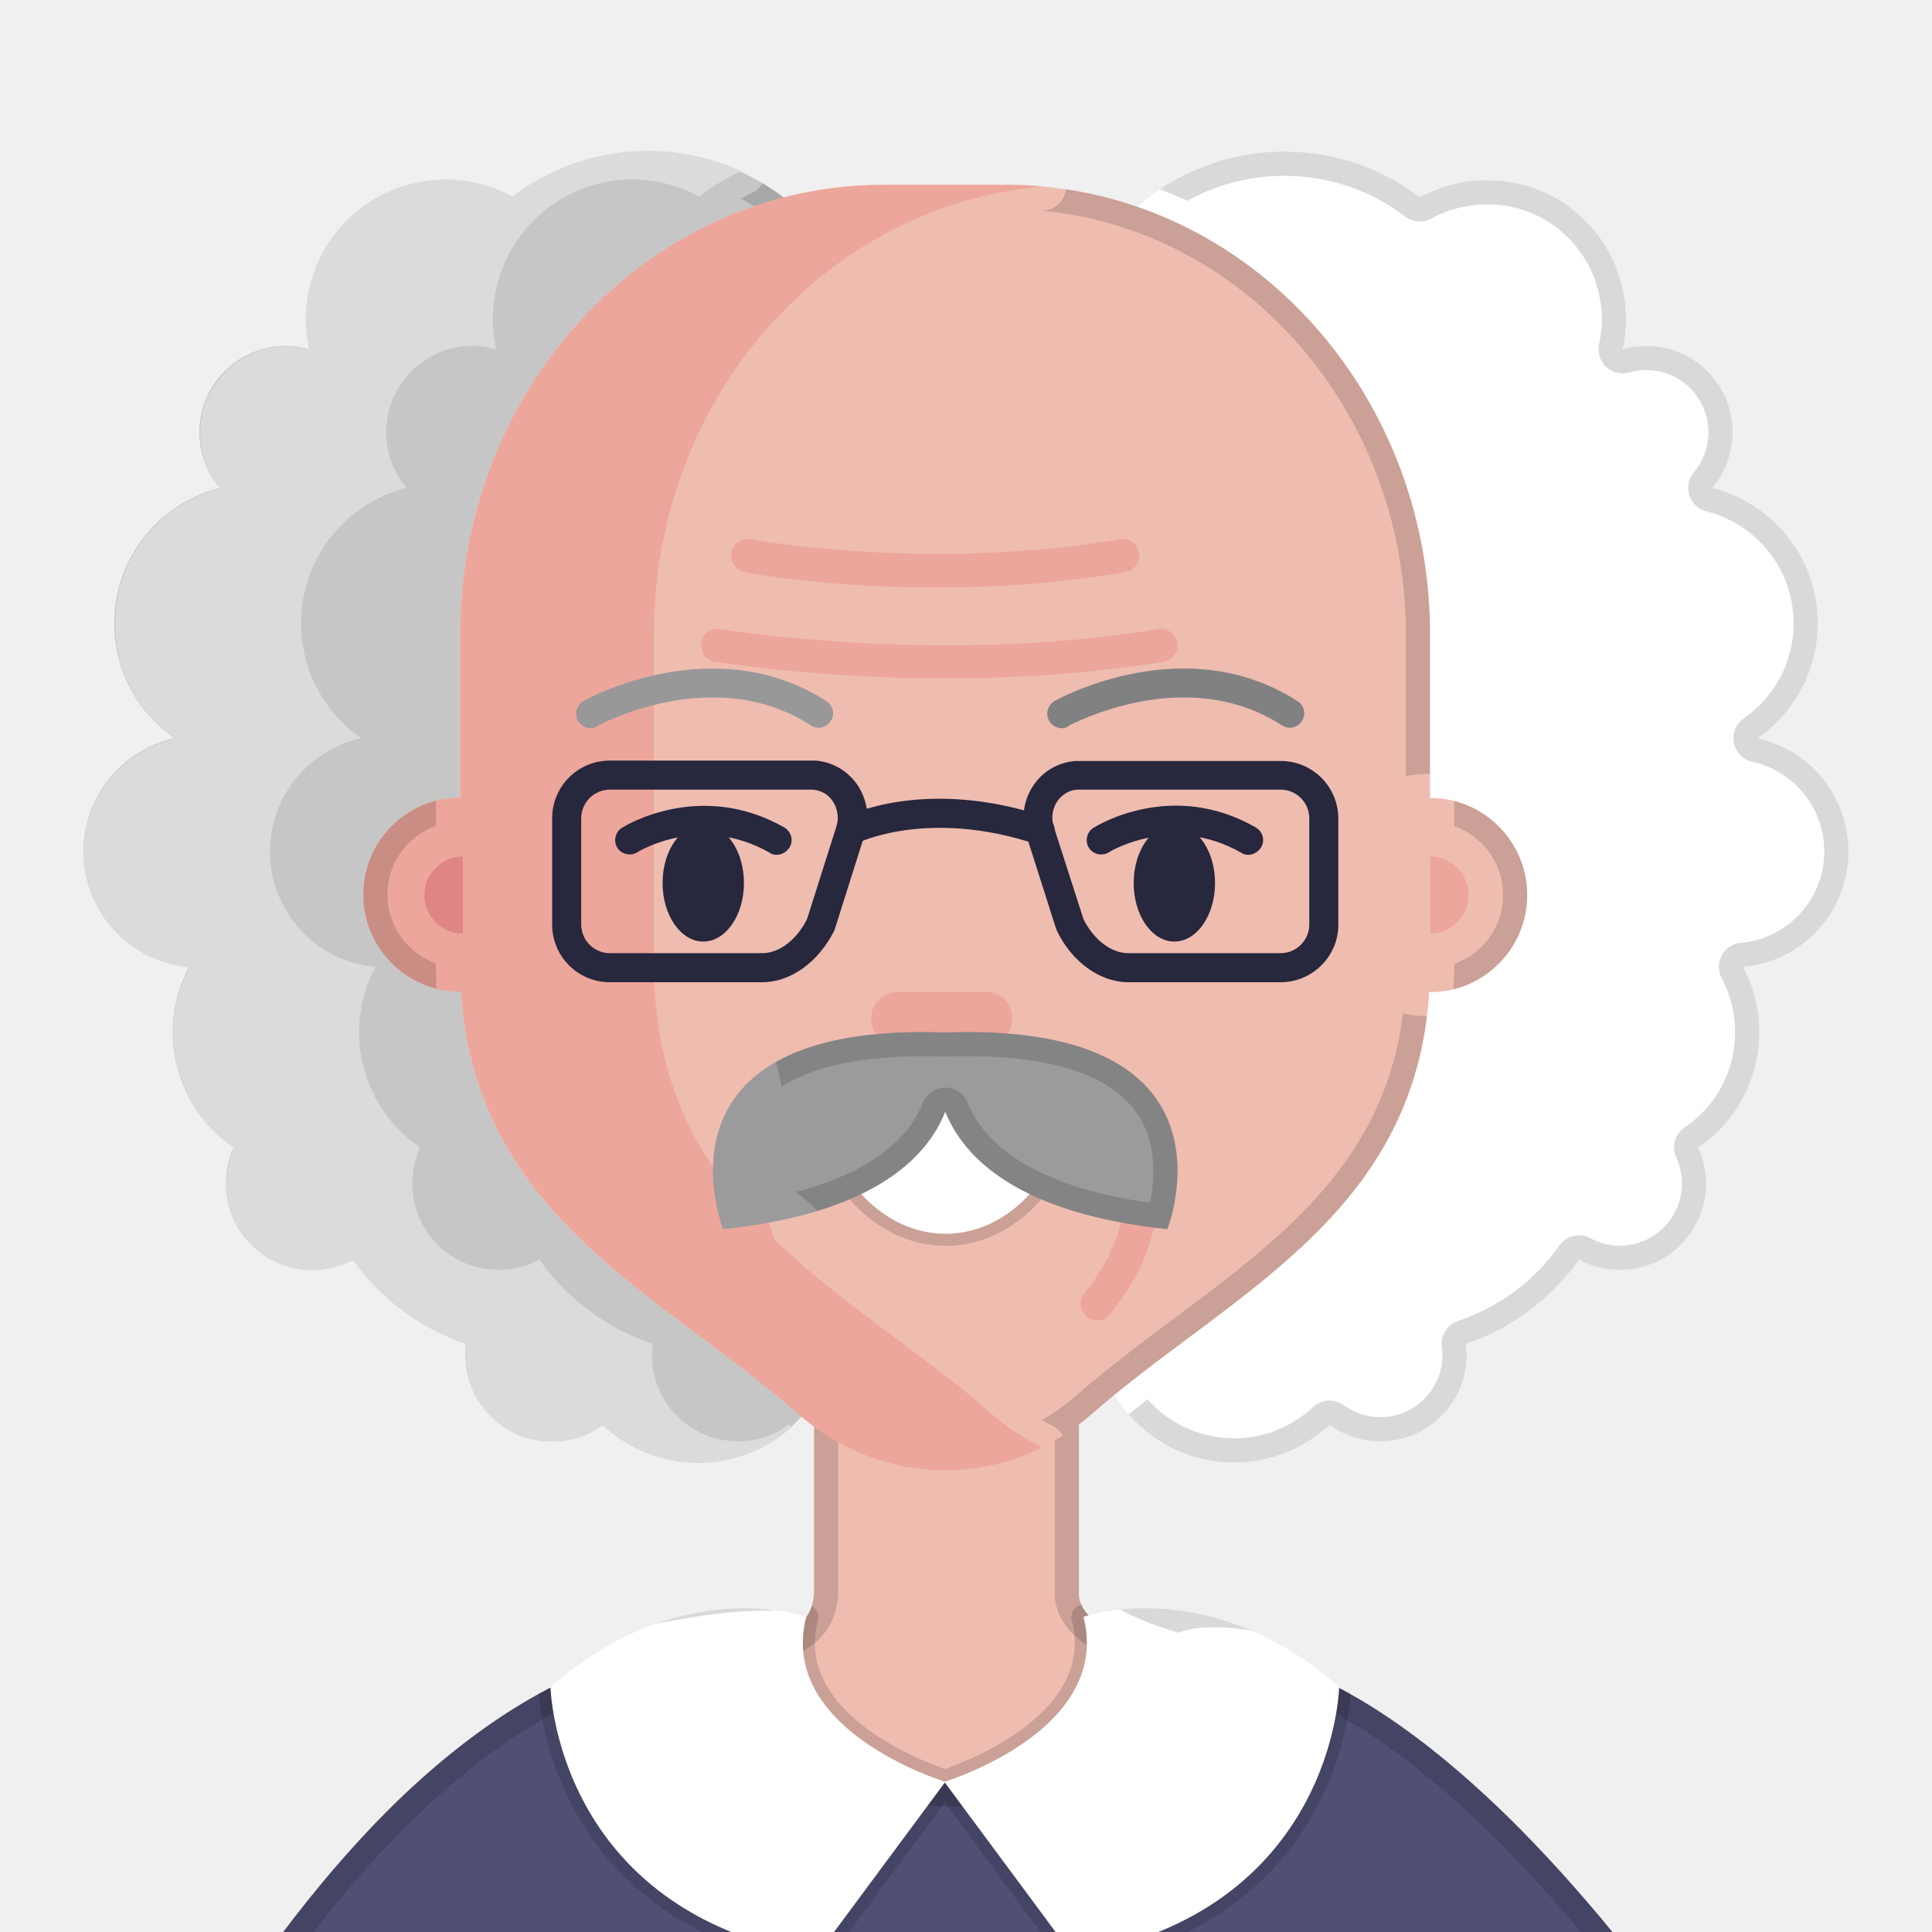
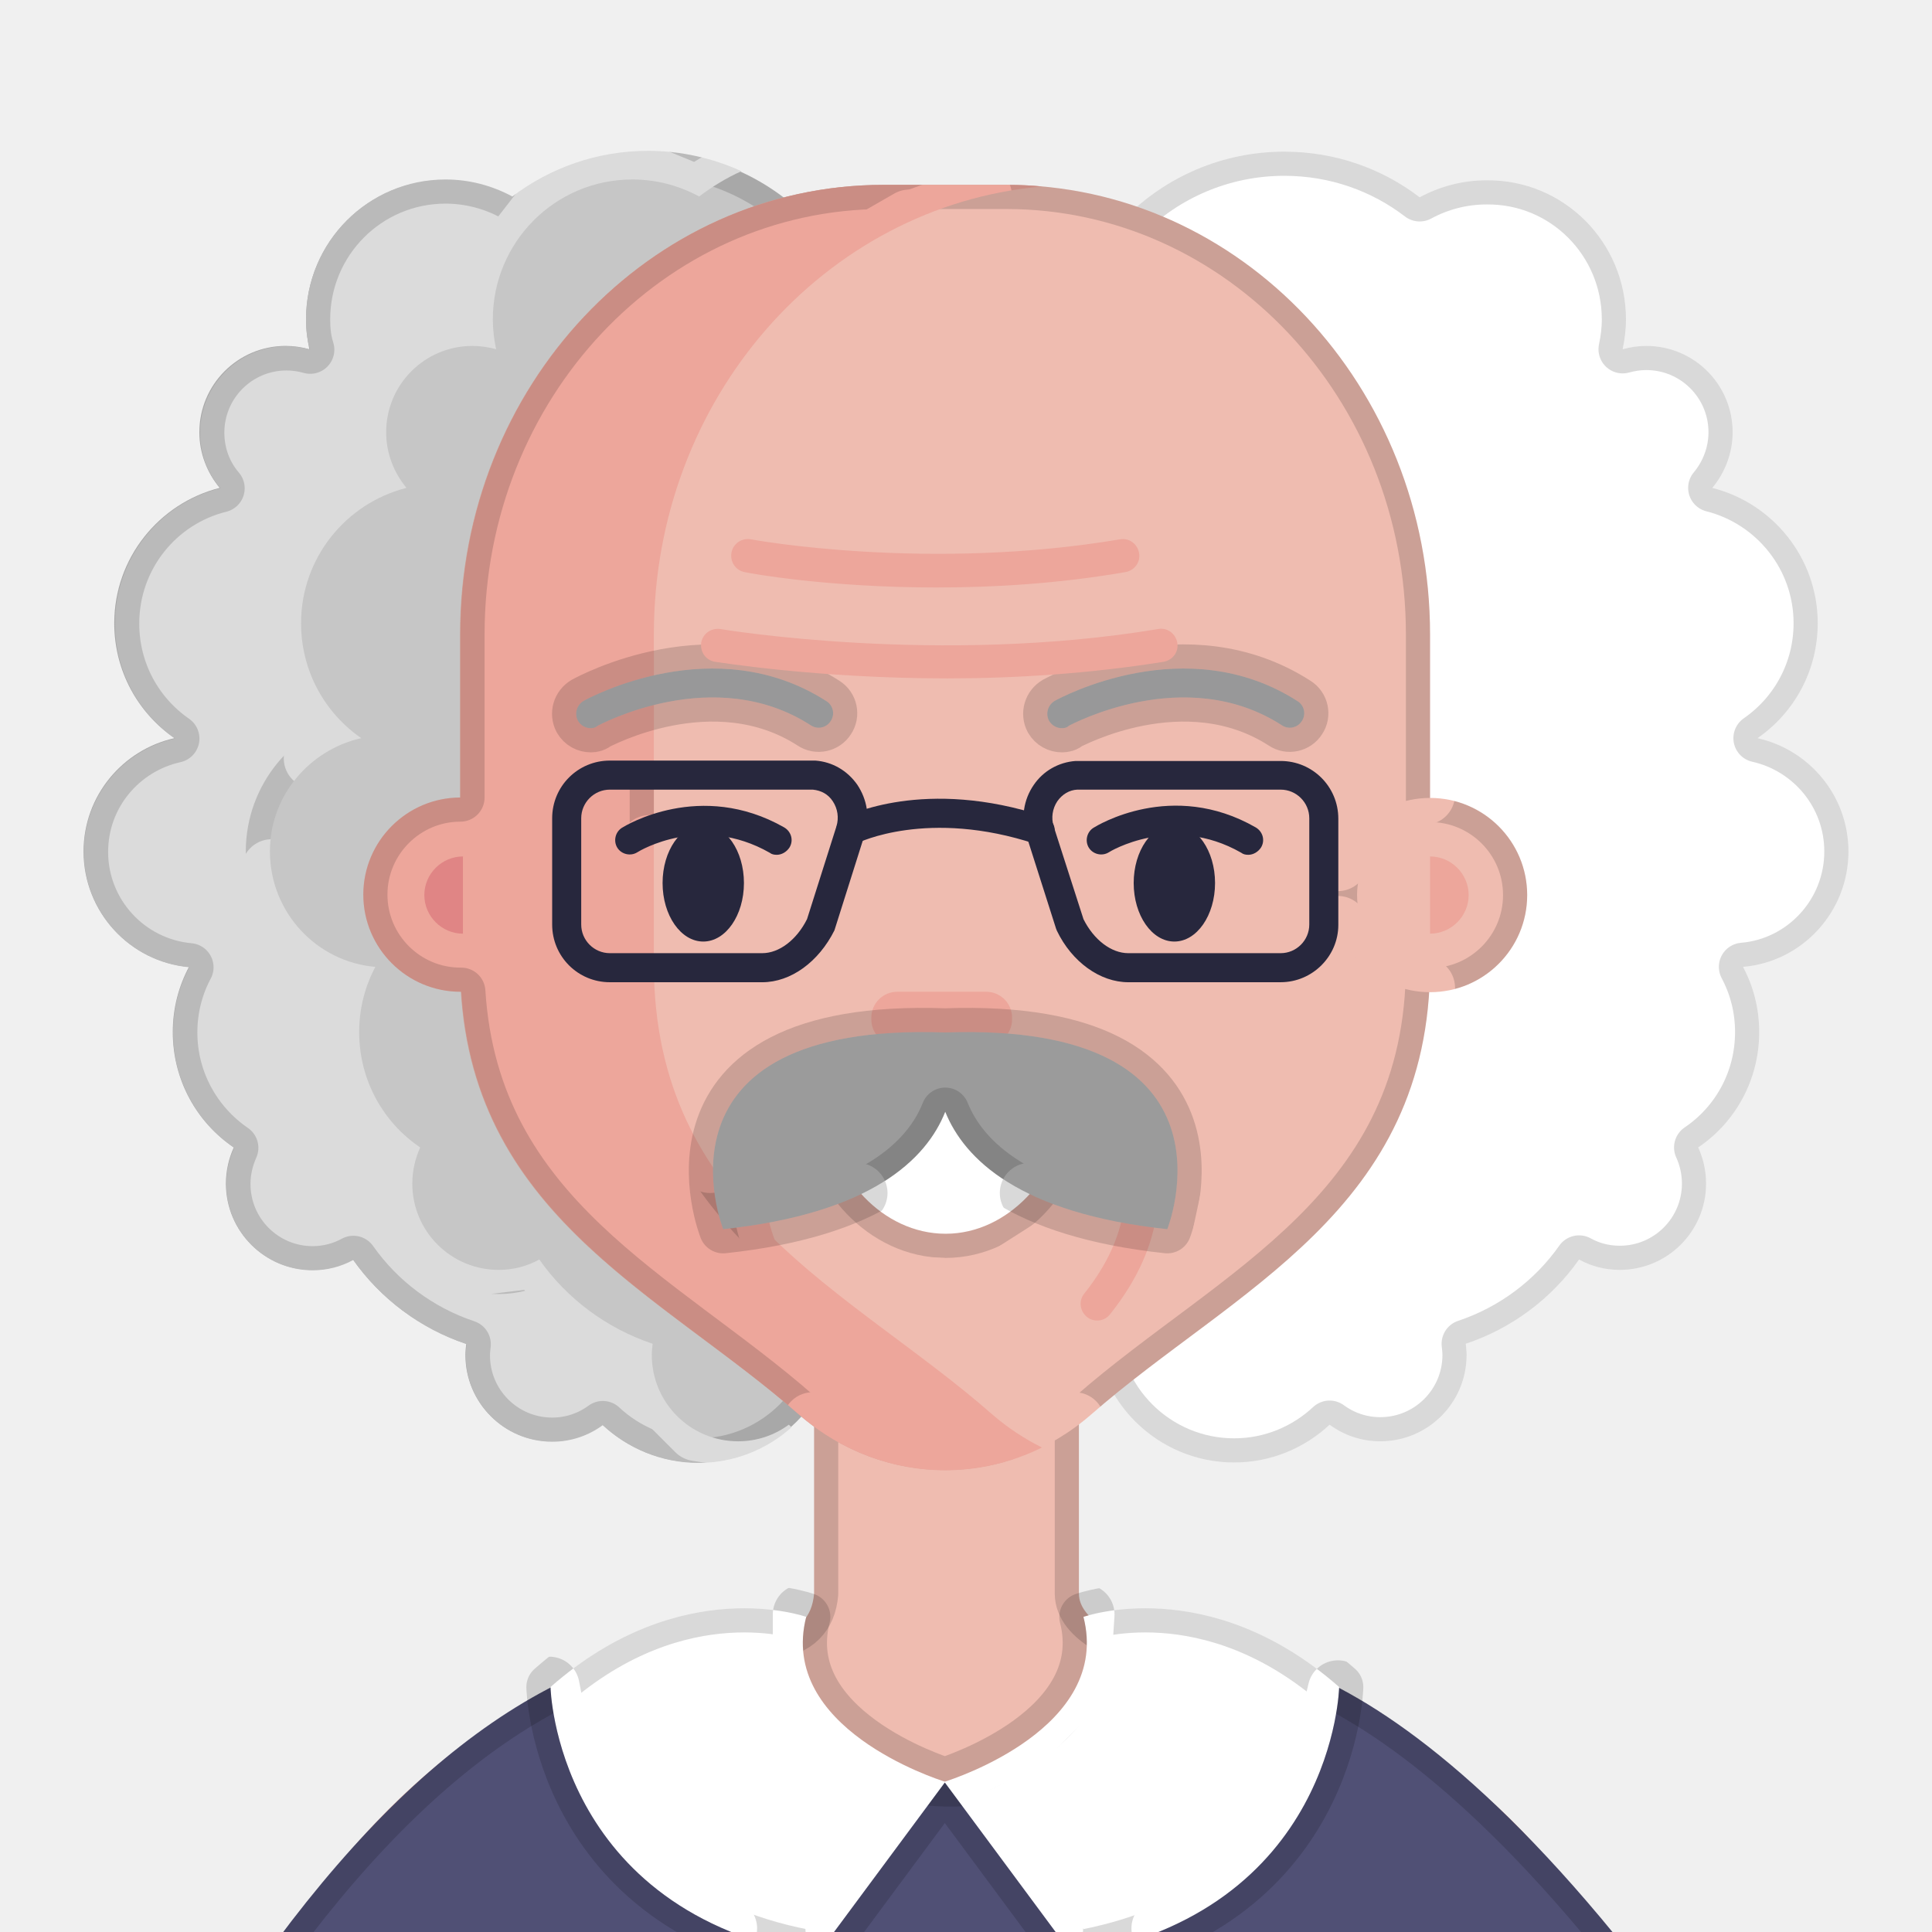
<svg xmlns="http://www.w3.org/2000/svg" id="Layer_1" viewBox="0 0 160 160">
+   <style>.abl{fill:none;stroke:#000;stroke-opacity:0.15;stroke-width:4;stroke-linejoin:round}.abc,.abk{fill:none;stroke:#000;stroke-width:5;stroke-linecap:round;stroke-linejoin:round}.abk{stroke:#fff}</style>
  <defs>
    <style>.cls-1{fill:#dbdbdb;}.cls-2{fill:#c6c6c6;}.cls-3{fill:#989899;}.cls-4{fill:#9b9b9b;}.cls-5{fill:#fff;}.cls-6{fill:#efbcb0;}.cls-7{fill:#eda69b;}.cls-8{fill:#505075;}.cls-9{fill:#e08585;}.cls-10{fill:#27273d;}</style>
  </defs>
  <g id="Avatars">
    <g id="Artboard">
      <g id="Men">
        <g id="Old-People-Avatar_42">
          <g fill="#c6c6c6">
            <path d="M62.297,98.944c.481-1.684.756-3.438.756-5.294,0-8.353-5.5-15.4-13.062-17.772,1.031-2.303,1.616-4.881,1.616-7.562,0-3.128-.756-6.05-2.131-8.628,3.747-2.372,6.6-6.016,7.906-10.312,8.456-1.753,14.85-9.247,14.85-18.219,0-10.278-8.319-18.597-18.597-18.597-4.228,0-8.112,1.409-11.206,3.781-1.65-.894-3.541-1.409-5.534-1.409-6.394-.069-11.55,5.122-11.55,11.516,0,.859.103,1.65.275,2.475-.619-.172-1.272-.275-1.959-.275-3.953,0-7.15,3.197-7.15,7.15,0,1.753.653,3.369,1.684,4.606-5.019,1.272-8.731,5.809-8.731,11.206,0,3.953,1.959,7.425,4.984,9.522-4.297.962-7.528,4.778-7.528,9.384,0,5.019,3.85,9.144,8.731,9.556-.859,1.616-1.341,3.438-1.341,5.397,0,3.987,1.994,7.494,5.053,9.556-.412.894-.653,1.925-.653,2.991,0,3.953,3.197,7.15,7.15,7.15,1.238,0,2.372-.309,3.369-.859,2.269,3.231,5.569,5.706,9.384,6.978-.034.309-.069.619-.069.928,0,3.953,3.197,7.15,7.15,7.15,1.581,0,3.025-.516,4.194-1.375,2.062,1.925,4.847,3.128,7.906,3.128,6.394,0,11.584-5.191,11.584-11.584.034-4.744-2.922-8.834-7.081-10.588Z" id="ab0" />
          </g>
-           <mask id="am0" maskUnits="userSpaceOnUse" x="0" y="0" width="160" height="160">
-             <use href="#ab0" fill="#fff" />
-             <use href="#ab1" fill="#000" stroke="#000" stroke-width="4" stroke-linejoin="round" />
-             <use href="#ab7" fill="#000" stroke="#000" stroke-width="4" stroke-linejoin="round" />
-             <use href="#ab25" fill="#000" stroke="#000" stroke-width="4" stroke-linejoin="round" />
-             <use href="#ab10" fill="#000" stroke="#000" stroke-width="4" stroke-linejoin="round" />
-           </mask>
-           <use href="#ab0" fill="none" stroke="#000" stroke-opacity="0.15" stroke-width="4" stroke-linejoin="round" mask="url(#am0)" />
-           <mask id="ao24_0" maskUnits="userSpaceOnUse" x="0" y="0" width="160" height="160">
+           <mask id="am0" maskUnits="userSpaceOnUse" x="-40" y="-40" width="240" height="240">
            <use href="#ab0" fill="#fff" />
          </mask>
-           <use href="#ab24" fill="none" stroke="#000" stroke-opacity="0.15" stroke-width="2" stroke-linejoin="round" mask="url(#ao24_0)" />
+           <use class="abl" href="#ab0" mask="url(#am0)" />
          <g fill="#dbdbdb">
            <path d="M65.563,118.194c-2.062,1.856-4.778,2.956-7.734,2.956-3.059,0-5.844-1.203-7.906-3.128-1.169.859-2.612,1.375-4.194,1.375-3.953,0-7.15-3.197-7.15-7.15,0-.309.034-.619.069-.928-3.816-1.272-7.116-3.747-9.384-6.978-.997.55-2.166.859-3.369.859-3.953,0-7.15-3.197-7.15-7.15,0-1.066.241-2.062.653-2.991-3.059-2.097-5.053-5.603-5.053-9.556,0-1.959.481-3.781,1.341-5.397-4.916-.447-8.731-4.572-8.731-9.556,0-4.606,3.231-8.422,7.562-9.384-3.025-2.097-4.984-5.569-4.984-9.522,0-5.431,3.712-9.969,8.731-11.206-1.066-1.237-1.684-2.853-1.684-4.606,0-3.953,3.197-7.15,7.15-7.15.688,0,1.341.103,1.959.275-.275-.859-.344-1.684-.344-2.509,0-6.394,5.156-11.584,11.55-11.584,1.994,0,3.884.516,5.534,1.409,3.128-2.372,7.013-3.781,11.241-3.781,2.75,0,5.397.619,7.734,1.684-1.237.55-2.406,1.272-3.506,2.097-1.65-.894-3.506-1.409-5.534-1.409-6.394,0-11.55,5.191-11.55,11.584,0,.859.103,1.684.275,2.475-.619-.172-1.272-.275-1.959-.275-3.953,0-7.15,3.197-7.15,7.15,0,1.753.653,3.369,1.684,4.606-5.019,1.272-8.731,5.809-8.731,11.206,0,3.953,1.959,7.425,4.984,9.522-4.297.963-7.562,4.778-7.562,9.384,0,5.019,3.85,9.144,8.731,9.556-.859,1.616-1.341,3.438-1.341,5.397,0,3.987,1.994,7.494,5.053,9.556-.412.928-.653,1.925-.653,2.991,0,3.953,3.197,7.15,7.15,7.15,1.237,0,2.372-.309,3.369-.859,2.269,3.231,5.569,5.706,9.384,6.978-.034.309-.069.619-.069.928,0,3.953,3.197,7.15,7.15,7.15,1.581,0,3.025-.516,4.194-1.375.137.103.172.172.241.206Z" id="ab1" />
          </g>
+           <mask id="am1" maskUnits="userSpaceOnUse" x="-40" y="-40" width="240" height="240">
+             <use href="#ab1" fill="#fff" />
+             <polyline class="abc" points="61.0,14.2 57.7,16.2 54.3,14.8 49.7,14.8 45.3,16.8 41.5,21.7 40.5,26.3 40.8,28.7 36.3,28.8 33.2,31.3 31.8,34.3 31.8,37.0 33.2,40.3 29.3,42.2 26.8,44.7 25.3,48.2" />
+             <polyline class="abc" points="25.2,48.3 24.8,53.7 25.5,55.7 27.5,59.0 29.5,60.7 26.0,62.8" />
+             <polyline class="abc" points="22.5,72.0 23.5,75.3 25.2,77.0" />
+             <polyline class="abc" points="25.2,77.3 27.3,78.8" />
+             <polyline class="abc" points="27.7,78.8 30.8,80.0 29.5,84.7 29.8,88.3 31.2,91.3 34.5,94.7 33.8,98.0 35.2,102.0 39.3,104.8 44.3,104.2 48.7,108.5 53.8,111.3 54.5,115.3 57.7,118.5 62.0,119.2 64.7,118.2" />
+           </mask>
+           <use class="abl" href="#ab1" mask="url(#am1)" />
          <g fill="#fff">
            <path d="M97.703,98.944c-.481-1.684-.756-3.438-.756-5.294,0-8.353,5.5-15.4,13.062-17.772-1.031-2.303-1.616-4.881-1.616-7.562,0-3.128.756-6.05,2.131-8.628-3.747-2.372-6.6-6.016-7.906-10.312-8.456-1.753-14.85-9.247-14.85-18.219,0-10.278,8.319-18.597,18.597-18.597,4.228,0,8.113,1.409,11.206,3.781,1.65-.894,3.541-1.409,5.534-1.409,6.394-.069,11.55,5.122,11.55,11.516,0,.859-.103,1.65-.275,2.475.619-.172,1.272-.275,1.959-.275,3.953,0,7.15,3.197,7.15,7.15,0,1.753-.653,3.369-1.684,4.606,5.019,1.272,8.731,5.809,8.731,11.206,0,3.953-1.959,7.425-4.984,9.522,4.297.962,7.528,4.778,7.528,9.384,0,5.019-3.85,9.144-8.731,9.556.859,1.616,1.341,3.438,1.341,5.397,0,3.987-1.994,7.494-5.053,9.556.412.894.653,1.925.653,2.991,0,3.953-3.197,7.15-7.15,7.15-1.237,0-2.372-.309-3.369-.859-2.269,3.231-5.569,5.706-9.384,6.978.034.309.069.619.069.928,0,3.953-3.197,7.15-7.15,7.15-1.581,0-3.025-.516-4.194-1.375-2.062,1.925-4.847,3.128-7.906,3.128-6.394,0-11.584-5.191-11.584-11.584-.034-4.744,2.922-8.834,7.081-10.588Z" id="ab2" />
          </g>
-           <mask id="am2" maskUnits="userSpaceOnUse" x="0" y="0" width="160" height="160">
+           <mask id="am2" maskUnits="userSpaceOnUse" x="-40" y="-40" width="240" height="240">
            <use href="#ab2" fill="#fff" />
-             <use href="#ab3" fill="#000" stroke="#000" stroke-width="4" stroke-linejoin="round" />
-             <use href="#ab4" fill="#000" stroke="#000" stroke-width="4" stroke-linejoin="round" />
-             <use href="#ab6" fill="#000" stroke="#000" stroke-width="4" stroke-linejoin="round" />
-             <use href="#ab8" fill="#000" stroke="#000" stroke-width="4" stroke-linejoin="round" />
-             <use href="#ab12" fill="#000" stroke="#000" stroke-width="4" stroke-linejoin="round" />
-             <use href="#ab13" fill="#000" stroke="#000" stroke-width="4" stroke-linejoin="round" />
-             <use href="#ab19" fill="#000" stroke="#000" stroke-width="4" stroke-linejoin="round" />
-             <use href="#ab25" fill="#000" stroke="#000" stroke-width="4" stroke-linejoin="round" />
          </mask>
-           <use href="#ab2" fill="none" stroke="#000" stroke-opacity="0.15" stroke-width="4" stroke-linejoin="round" mask="url(#am2)" />
+           <use class="abl" href="#ab2" mask="url(#am2)" />
          <g fill="#efbcb0">
            <path d="M132.388,159.513c-6.359,4.709-13.338,8.594-20.831,11.481h-63.078c-8.387-3.231-16.122-7.666-23.031-13.131l1.341-1.788c8.559-11.481,22.275-20.694,37.022-20.694h.206c2.097-.275,3.231-1.409,3.403-3.403v-18.597h21.931v18.597c0,4.469,13.819,6.463,16.878,7.528,9.9,3.472,17.256,8.147,23.547,16.534l2.613,3.472Z" id="ab3" />
          </g>
-           <mask id="am3" maskUnits="userSpaceOnUse" x="0" y="0" width="160" height="160">
-             <use href="#ab3" fill="#fff" />
-             <use href="#ab20" fill="#000" stroke="#000" stroke-width="4" stroke-linejoin="round" />
-           </mask>
-           <use href="#ab3" fill="none" stroke="#000" stroke-opacity="0.15" stroke-width="4" stroke-linejoin="round" mask="url(#am3)" />
-           <mask id="ao26_3" maskUnits="userSpaceOnUse" x="0" y="0" width="160" height="160">
+           <mask id="am3" maskUnits="userSpaceOnUse" x="-40" y="-40" width="240" height="240">
            <use href="#ab3" fill="#fff" />
          </mask>
-           <use href="#ab26" fill="none" stroke="#000" stroke-opacity="0.15" stroke-width="2" stroke-linejoin="round" mask="url(#ao26_3)" />
+           <use class="abl" href="#ab3" mask="url(#am3)" />
          <g fill="#efbcb0">
            <path d="M118.431,52.538v27.328c0,20.384-16.225,26.916-28.05,37.262-7.047,6.153-17.188,6.153-24.234,0-11.825-10.347-28.05-16.878-28.05-37.262v-27.328c0-20.556,15.709-37.228,35.062-37.228h10.175c19.388,0,35.097,16.672,35.097,37.228Z" id="ab4" />
          </g>
-           <mask id="am4" maskUnits="userSpaceOnUse" x="0" y="0" width="160" height="160">
+           <mask id="am4" maskUnits="userSpaceOnUse" x="-40" y="-40" width="240" height="240">
            <use href="#ab4" fill="#fff" />
-             <use href="#ab5" fill="#000" stroke="#000" stroke-width="4" stroke-linejoin="round" />
-             <use href="#ab6" fill="#000" stroke="#000" stroke-width="4" stroke-linejoin="round" />
-             <use href="#ab9" fill="#000" stroke="#000" stroke-width="4" stroke-linejoin="round" />
-             <use href="#ab10" fill="#000" stroke="#000" stroke-width="4" stroke-linejoin="round" />
-             <use href="#ab12" fill="#000" stroke="#000" stroke-width="4" stroke-linejoin="round" />
-             <use href="#ab13" fill="#000" stroke="#000" stroke-width="4" stroke-linejoin="round" />
-             <use href="#ab18" fill="#000" stroke="#000" stroke-width="4" stroke-linejoin="round" />
-             <use href="#ab19" fill="#000" stroke="#000" stroke-width="4" stroke-linejoin="round" />
-             <use href="#ab7" fill="#000" stroke="#000" stroke-width="4" stroke-linejoin="round" />
-             <use href="#ab8" fill="#000" stroke="#000" stroke-width="4" stroke-linejoin="round" />
-             <use href="#ab25" fill="#000" stroke="#000" stroke-width="4" stroke-linejoin="round" />
+             <polyline class="abc" points="89.0,117.8 86.0,119.5" />
          </mask>
-           <use href="#ab4" fill="none" stroke="#000" stroke-opacity="0.15" stroke-width="4" stroke-linejoin="round" mask="url(#am4)" />
-           <mask id="ao24_4" maskUnits="userSpaceOnUse" x="0" y="0" width="160" height="160">
-             <use href="#ab4" fill="#fff" />
-           </mask>
-           <use href="#ab24" fill="none" stroke="#000" stroke-opacity="0.15" stroke-width="2" stroke-linejoin="round" mask="url(#ao24_4)" />
+           <use class="abl" href="#ab4" mask="url(#am4)" />
          <g fill="#eda69b">
            <path d="M54.15,79.866v-27.328c0-19.525,14.128-35.509,32.141-37.091-.963-.103-1.925-.138-2.922-.138h-10.175c-19.388,0-35.063,16.672-35.063,37.228v13.509c-4.434,0-8.044,3.609-8.044,8.044s3.609,8.044,8.044,8.044h.069c1.169,18.597,16.603,25.025,27.947,34.994,5.775,5.053,13.612,5.981,20.144,2.75-1.444-.722-2.819-1.616-4.125-2.75-11.791-10.347-28.016-16.878-28.016-37.262Z" id="ab5" />
          </g>
-           <mask id="am5" maskUnits="userSpaceOnUse" x="0" y="0" width="160" height="160">
+           <mask id="am5" maskUnits="userSpaceOnUse" x="-40" y="-40" width="240" height="240">
            <use href="#ab5" fill="#fff" />
-             <use href="#ab4" fill="#000" stroke="#000" stroke-width="4" stroke-linejoin="round" />
-             <use href="#ab9" fill="#000" stroke="#000" stroke-width="4" stroke-linejoin="round" />
-             <use href="#ab10" fill="#000" stroke="#000" stroke-width="4" stroke-linejoin="round" />
-             <use href="#ab12" fill="#000" stroke="#000" stroke-width="4" stroke-linejoin="round" />
-             <use href="#ab13" fill="#000" stroke="#000" stroke-width="4" stroke-linejoin="round" />
-             <use href="#ab18" fill="#000" stroke="#000" stroke-width="4" stroke-linejoin="round" />
-             <use href="#ab19" fill="#000" stroke="#000" stroke-width="4" stroke-linejoin="round" />
-             <use href="#ab7" fill="#000" stroke="#000" stroke-width="4" stroke-linejoin="round" />
-             <use href="#ab8" fill="#000" stroke="#000" stroke-width="4" stroke-linejoin="round" />
-             <use href="#ab25" fill="#000" stroke="#000" stroke-width="4" stroke-linejoin="round" />
+             <polyline class="abc" points="80.3,121.5 72.7,120.8 67.3,117.8" />
+             <polyline class="abc" points="81.3,16.2 75.7,18.2" />
+             <polyline class="abc" points="75.3,18.2 71.3,20.5" />
+             <polyline class="abc" points="71.0,20.5 64.8,25.3" />
+             <polyline class="abc" points="64.8,25.7 59.2,32.7 56.5,38.7" />
+             <polyline class="abc" points="56.5,39.0 54.2,47.3 53.8,55.7" />
+             <polyline class="abc" points="53.8,58.3 53.8,62.7" />
+             <polyline class="abc" points="53.8,70.0 53.8,78.7" />
+             <polyline class="abc" points="54.2,81.3 55.2,89.0 58.8,96.3" />
+             <polyline class="abc" points="64.3,102.8 83.5,118.0" />
+             <polyline class="abc" points="83.7,118.2 86.2,119.7 80.3,121.5" />
          </mask>
-           <use href="#ab5" fill="none" stroke="#000" stroke-opacity="0.15" stroke-width="4" stroke-linejoin="round" mask="url(#am5)" />
-           <mask id="ao24_5" maskUnits="userSpaceOnUse" x="0" y="0" width="160" height="160">
-             <use href="#ab5" fill="#fff" />
-           </mask>
-           <use href="#ab24" fill="none" stroke="#000" stroke-opacity="0.15" stroke-width="2" stroke-linejoin="round" mask="url(#ao24_5)" />
+           <use class="abl" href="#ab5" mask="url(#am5)" />
          <g fill="#efbcb0">
            <circle cx="118.431" cy="74.125" r="8.044" id="ab6" />
          </g>
-           <mask id="am6" maskUnits="userSpaceOnUse" x="0" y="0" width="160" height="160">
+           <mask id="am6" maskUnits="userSpaceOnUse" x="-40" y="-40" width="240" height="240">
            <use href="#ab6" fill="#fff" />
-             <use href="#ab4" fill="#000" stroke="#000" stroke-width="4" stroke-linejoin="round" />
+             <polyline class="abc" points="118.0,81.8 115.3,81.5 113.0,80.2 110.8,76.7" />
+             <polyline class="abc" points="110.8,71.3 113.3,67.5 118.0,65.8" />
          </mask>
-           <use href="#ab6" fill="none" stroke="#000" stroke-opacity="0.15" stroke-width="4" stroke-linejoin="round" mask="url(#am6)" />
+           <use class="abl" href="#ab6" mask="url(#am6)" />
          <g fill="#989899">
            <path d="M48.925,60.306c-.412,0-.825-.206-1.066-.619-.309-.584-.103-1.306.481-1.65.447-.241,10.863-5.912,20.109.034.55.344.722,1.1.344,1.65-.344.55-1.1.722-1.65.344-8.044-5.191-17.531,0-17.634.034-.206.172-.378.206-.584.206Z" id="ab7" />
          </g>
+           <mask id="ao7" maskUnits="userSpaceOnUse" x="-40" y="-40" width="240" height="240">
+             <polyline class="abk" points="68.0,60.2 60.0,57.5 54.0,58.2" />
+             <polyline class="abk" points="53.7,58.2 49.0,60.2 47.5,59.0 48.7,57.5 53.7,55.8" />
+             <polyline class="abk" points="54.0,55.8 56.7,55.2 64.0,55.8 68.5,58.0 68.8,59.0 68.0,60.2" />
+             <use href="#ab7" fill="#000" />
+           </mask>
+           <use class="abl" href="#ab7" mask="url(#ao7)" />
          <g fill="#989899">
            <path d="M87.941,60.306c-.412,0-.825-.206-1.066-.619-.309-.584-.103-1.306.481-1.65.447-.241,10.863-5.912,20.109.034.55.344.722,1.1.344,1.65-.344.55-1.1.722-1.65.344-8.044-5.191-17.531,0-17.634.034-.172.172-.378.206-.584.206Z" id="ab8" />
          </g>
-           <mask id="am8" maskUnits="userSpaceOnUse" x="0" y="0" width="160" height="160">
-             <use href="#ab8" fill="#fff" />
+           <mask id="ao8" maskUnits="userSpaceOnUse" x="-40" y="-40" width="240" height="240">
+             <polyline class="abk" points="107.0,60.2 104.3,58.8" />
+             <polyline class="abk" points="104.0,58.8 99.3,57.8" />
+             <polyline class="abk" points="99.0,57.8 94.0,57.8 88.0,60.2 86.8,59.7" />
+             <polyline class="abk" points="86.7,59.5 86.5,58.7 87.7,57.5 91.0,56.2 95.7,55.2 100.0,55.5" />
+             <polyline class="abk" points="100.3,55.5 104.0,56.2 107.3,57.8 107.8,59.3 107.0,60.2" />
+             <use href="#ab8" fill="#000" />
          </mask>
-           <use href="#ab8" fill="none" stroke="#000" stroke-opacity="0.15" stroke-width="4" stroke-linejoin="round" mask="url(#am8)" />
-           <g fill="#eda69b">
-             <path d="M81.684,86.569h-7.391c-1.169,0-2.131-.963-2.131-2.131v-.172c0-1.169.963-2.131,2.131-2.131h7.391c1.169,0,2.131.963,2.131,2.131v.172c0,1.169-.963,2.131-2.131,2.131Z" id="ab9" />
-           </g>
-           <g fill="#e08585">
-             <path d="M38.338,70.928c-1.753,0-3.197,1.444-3.197,3.197s1.444,3.197,3.197,3.197v-6.394Z" id="ab10" />
-           </g>
+           <use class="abl" href="#ab8" mask="url(#ao8)" />
+           <path id="Path-7" class="cls-7" d="M81.684,86.569h-7.391c-1.169,0-2.131-.963-2.131-2.131v-.172c0-1.169.963-2.131,2.131-2.131h7.391c1.169,0,2.131.963,2.131,2.131v.172c0,1.169-.963,2.131-2.131,2.131Z" />
+           <path id="Path-8" class="cls-9" d="M38.338,70.928c-1.753,0-3.197,1.444-3.197,3.197s1.444,3.197,3.197,3.197v-6.394Z" />
          <path id="Path-9" class="cls-7" d="M118.431,77.322c1.753,0,3.197-1.444,3.197-3.197s-1.444-3.197-3.197-3.197v6.394Z" />
-           <g fill="#eda69b">
-             <path d="M78.453,56.182c-10.931,0-19.113-1.375-19.25-1.375-.756-.138-1.238-.825-1.134-1.581.138-.756.825-1.238,1.581-1.134.172.034,18.15,3.025,36.266,0,.756-.138,1.444.378,1.581,1.134.138.756-.378,1.444-1.134,1.581-6.222.997-12.409,1.375-17.909,1.375Z" id="ab12" />
-           </g>
-           <g fill="#eda69b">
-             <path d="M77.594,48.653c-9.075,0-15.503-1.169-15.916-1.272-.756-.138-1.238-.859-1.1-1.616.138-.756.859-1.238,1.616-1.1.138.034,14.644,2.681,30.559,0,.756-.138,1.444.378,1.581,1.134.137.756-.378,1.444-1.134,1.581-5.569.963-10.931,1.272-15.606,1.272Z" id="ab13" />
-           </g>
+           <path class="cls-7" d="M78.453,56.182c-10.931,0-19.113-1.375-19.25-1.375-.756-.138-1.238-.825-1.134-1.581.138-.756.825-1.238,1.581-1.134.172.034,18.15,3.025,36.266,0,.756-.138,1.444.378,1.581,1.134.138.756-.378,1.444-1.134,1.581-6.222.997-12.409,1.375-17.909,1.375Z" />
+           <path class="cls-7" d="M77.594,48.653c-9.075,0-15.503-1.169-15.916-1.272-.756-.138-1.238-.859-1.1-1.616.138-.756.859-1.238,1.616-1.1.138.034,14.644,2.681,30.559,0,.756-.138,1.444.378,1.581,1.134.137.756-.378,1.444-1.134,1.581-5.569.963-10.931,1.272-15.606,1.272Z" />
          <ellipse id="Oval-2" class="cls-10" cx="58.241" cy="73.128" rx="3.369" ry="4.847" />
          <ellipse id="Oval-3" class="cls-10" cx="97.256" cy="73.128" rx="3.369" ry="4.847" />
          <path class="cls-10" d="M64.325,70.791c-.206,0-.412-.034-.584-.172-5.672-3.231-10.759-.172-10.966-.034-.55.344-1.306.172-1.65-.378-.344-.55-.172-1.306.378-1.65.275-.172,6.497-3.987,13.441-.034.584.344.791,1.066.447,1.65-.241.378-.653.619-1.066.619Z" />
          <path class="cls-10" d="M103.375,70.791c-.206,0-.412-.034-.584-.172-5.706-3.266-10.931-.069-10.966-.034-.55.344-1.306.172-1.65-.378-.344-.55-.172-1.306.378-1.65.275-.172,6.497-4.022,13.441-.034.584.344.791,1.066.447,1.65-.241.378-.653.619-1.066.619Z" />
-           <g fill="#eda69b">
-             <path d="M65.7,109.36c-.412,0-.791-.172-1.066-.516-9.488-11.894.928-21.209,1.031-21.312.584-.516,1.444-.447,1.925.138.516.584.447,1.444-.138,1.925h0c-.344.309-8.525,7.734-.688,17.531.481.584.378,1.444-.206,1.925-.275.241-.55.309-.859.309Z" id="ab18" />
-           </g>
-           <mask id="ao24_18" maskUnits="userSpaceOnUse" x="0" y="0" width="160" height="160">
-             <use href="#ab18" fill="#fff" />
-           </mask>
-           <use href="#ab24" fill="none" stroke="#000" stroke-opacity="0.15" stroke-width="2" stroke-linejoin="round" mask="url(#ao24_18)" />
-           <g fill="#eda69b">
-             <path d="M90.863,109.36c-.309,0-.619-.103-.859-.309-.584-.481-.688-1.341-.206-1.925,7.803-9.797-.344-17.222-.688-17.531-.584-.516-.619-1.375-.138-1.925.516-.584,1.375-.619,1.925-.138.103.103,10.519,9.419,1.031,21.312-.275.344-.653.516-1.066.516Z" id="ab19" />
-           </g>
-           <mask id="ao24_19" maskUnits="userSpaceOnUse" x="0" y="0" width="160" height="160">
-             <use href="#ab19" fill="#fff" />
-           </mask>
-           <use href="#ab24" fill="none" stroke="#000" stroke-opacity="0.15" stroke-width="2" stroke-linejoin="round" mask="url(#ao24_19)" />
+           <path class="cls-7" d="M65.7,109.36c-.412,0-.791-.172-1.066-.516-9.488-11.894.928-21.209,1.031-21.312.584-.516,1.444-.447,1.925.138.516.584.447,1.444-.138,1.925h0c-.344.309-8.525,7.734-.688,17.531.481.584.378,1.444-.206,1.925-.275.241-.55.309-.859.309Z" />
+           <path class="cls-7" d="M90.863,109.36c-.309,0-.619-.103-.859-.309-.584-.481-.688-1.341-.206-1.925,7.803-9.797-.344-17.222-.688-17.531-.584-.516-.619-1.375-.138-1.925.516-.584,1.375-.619,1.925-.138.103.103,10.519,9.419,1.031,21.312-.275.344-.653.516-1.066.516Z" />
          <g fill="#505075">
            <path d="M141,169.803c-14.781,11.241-40.994,7-61,7-20.866,0-46.909,3.134-62-9,13-20,26.869-31.253,41.616-32.009.756,4.056,18.769,23.719,38.912,1.203-.034,0,15.472-5.194,42.472,32.806Z" id="ab20" />
          </g>
-           <mask id="am20" maskUnits="userSpaceOnUse" x="0" y="0" width="160" height="160">
+           <mask id="am20" maskUnits="userSpaceOnUse" x="-40" y="-40" width="240" height="240">
            <use href="#ab20" fill="#fff" />
          </mask>
-           <use href="#ab20" fill="none" stroke="#000" stroke-opacity="0.15" stroke-width="4" stroke-linejoin="round" mask="url(#am20)" />
-           <mask id="ao26_20" maskUnits="userSpaceOnUse" x="0" y="0" width="160" height="160">
-             <use href="#ab20" fill="#fff" />
-           </mask>
-           <use href="#ab26" fill="none" stroke="#000" stroke-opacity="0.15" stroke-width="2" stroke-linejoin="round" mask="url(#ao26_20)" />
+           <use class="abl" href="#ab20" mask="url(#am20)" />
          <path class="cls-10" d="M63.122,81.344h-12.616c-2.647,0-4.778-2.131-4.778-4.778v-8.8c0-2.647,2.131-4.778,4.778-4.778h17.016c1.409.103,2.647.825,3.472,1.994.825,1.238,1.066,2.716.619,4.125l-2.509,7.941c-1.306,2.612-3.609,4.297-5.981,4.297ZM50.506,65.394c-1.306,0-2.372,1.066-2.372,2.372v8.8c0,1.306,1.066,2.372,2.372,2.372h12.616c1.409,0,2.853-1.1,3.713-2.819l2.441-7.7c.206-.688.103-1.444-.309-2.062-.378-.584-.963-.894-1.65-.963h-16.809Z" />
          <path class="cls-10" d="M106.056,81.344h-12.616c-2.338,0-4.675-1.684-5.912-4.263l-.069-.172-2.475-7.769c-.447-1.409-.206-2.922.619-4.125.791-1.169,2.062-1.891,3.472-1.994h16.981c2.647,0,4.778,2.131,4.778,4.778v8.8c0,2.578-2.131,4.744-4.778,4.744ZM89.728,76.119c.859,1.719,2.303,2.819,3.713,2.819h12.616c1.306,0,2.372-1.066,2.372-2.372v-8.8c0-1.306-1.066-2.372-2.372-2.372h-16.844c-.653.034-1.238.378-1.65.963-.412.619-.516,1.375-.309,2.062l2.475,7.7Z" />
          <path class="cls-10" d="M86.153,69.966c-.138,0-.241-.034-.378-.069-8.938-2.956-14.713-.103-14.781-.069-.584.309-1.306.069-1.616-.516-.309-.584-.069-1.306.516-1.616.275-.138,6.669-3.369,16.637-.069.619.206.963.894.756,1.512-.172.516-.653.825-1.134.825Z" />
          <g fill="#fff">
            <path d="M69.172,91.381c-.447,0-.791.378-.756.825.412,5.191,4.675,9.969,9.9,9.969h0c5.191,0,9.487-4.812,9.9-9.969.034-.447-.309-.825-.756-.825h-18.287Z" id="ab24" />
          </g>
-           <mask id="am24" maskUnits="userSpaceOnUse" x="0" y="0" width="160" height="160">
-             <use href="#ab24" fill="#fff" />
-             <use href="#ab0" fill="#000" stroke="#000" stroke-width="4" stroke-linejoin="round" />
-             <use href="#ab4" fill="#000" stroke="#000" stroke-width="4" stroke-linejoin="round" />
-             <use href="#ab5" fill="#000" stroke="#000" stroke-width="4" stroke-linejoin="round" />
-             <use href="#ab18" fill="#000" stroke="#000" stroke-width="4" stroke-linejoin="round" />
-             <use href="#ab19" fill="#000" stroke="#000" stroke-width="4" stroke-linejoin="round" />
-             <use href="#ab25" fill="#000" stroke="#000" stroke-width="4" stroke-linejoin="round" />
+           <mask id="ao24" maskUnits="userSpaceOnUse" x="-40" y="-40" width="240" height="240">
+             <polyline class="abk" points="80.3,101.8 75.0,101.5 71.3,98.8" />
+             <polyline class="abk" points="85.0,98.8 80.3,101.8" />
+             <use href="#ab24" fill="#000" />
          </mask>
-           <use href="#ab24" fill="none" stroke="#000" stroke-opacity="0.15" stroke-width="4" stroke-linejoin="round" mask="url(#am24)" />
+           <use class="abl" href="#ab24" mask="url(#ao24)" />
          <g fill="#9b9b9b">
            <path d="M78.281,85.503c-25.231-.894-18.391,16.294-18.391,16.294,12.272-1.306,16.844-5.809,18.391-9.728,1.581,3.919,6.153,8.422,18.391,9.728,0,0,6.841-17.188-18.391-16.294Z" id="ab25" />
          </g>
-           <mask id="am25" maskUnits="userSpaceOnUse" x="0" y="0" width="160" height="160">
+           <mask id="am25" maskUnits="userSpaceOnUse" x="-40" y="-40" width="240" height="240">
            <use href="#ab25" fill="#fff" />
-             <use href="#ab0" fill="#000" stroke="#000" stroke-width="4" stroke-linejoin="round" />
-             <use href="#ab1" fill="#000" stroke="#000" stroke-width="4" stroke-linejoin="round" />
+             <polyline class="abc" points="96.3,101.5 92.7,101.2" />
+             <polyline class="abc" points="92.3,101.2 85.3,98.8" />
+             <polyline class="abc" points="71.0,98.8 63.7,101.2" />
+             <polyline class="abc" points="63.3,101.2 61.0,101.5" />
+             <polyline class="abc" points="60.7,101.5 59.5,101.3 59.0,98.5" />
+             <polyline class="abc" points="58.8,98.3 58.8,96.3" />
+             <polyline class="abc" points="58.8,96.0 60.0,91.8" />
+             <polyline class="abc" points="60.2,91.7 61.5,90.0" />
+             <polyline class="abc" points="61.5,89.7 66.7,86.5 72.0,85.5" />
+             <polyline class="abc" points="72.3,85.5 75.3,85.5" />
+             <polyline class="abc" points="75.5,85.3 80.7,85.5" />
+             <polyline class="abc" points="81.0,85.5 83.3,85.5" />
+             <polyline class="abc" points="83.7,85.5 88.3,86.2 93.3,88.5 96.8,93.0 97.2,97.0" />
+             <polyline class="abc" points="97.2,97.3 96.3,101.5" />
          </mask>
-           <use href="#ab25" fill="none" stroke="#000" stroke-opacity="0.15" stroke-width="4" stroke-linejoin="round" mask="url(#am25)" />
+           <use class="abl" href="#ab25" mask="url(#am25)" />
+           <mask id="ao25" maskUnits="userSpaceOnUse" x="-40" y="-40" width="240" height="240">
+             <polyline class="abk" points="96.3,101.5 92.7,101.2" />
+             <polyline class="abk" points="92.3,101.2 85.3,98.8" />
+             <polyline class="abk" points="71.0,98.8 63.7,101.2" />
+             <polyline class="abk" points="63.3,101.2 61.0,101.5" />
+             <polyline class="abk" points="60.7,101.5 59.5,101.3 59.0,98.5" />
+             <polyline class="abk" points="58.8,98.3 58.8,96.3" />
+             <polyline class="abk" points="58.8,96.0 60.0,91.8" />
+             <polyline class="abk" points="60.2,91.7 61.5,90.0" />
+             <polyline class="abk" points="61.5,89.7 66.7,86.5 72.0,85.5" />
+             <polyline class="abk" points="72.3,85.5 75.3,85.5" />
+             <polyline class="abk" points="75.5,85.3 80.7,85.5" />
+             <polyline class="abk" points="81.0,85.5 83.3,85.5" />
+             <polyline class="abk" points="83.7,85.5 88.3,86.2 93.3,88.5 96.8,93.0 97.2,97.0" />
+             <polyline class="abk" points="97.2,97.3 96.3,101.5" />
+             <use href="#ab25" fill="#000" />
+           </mask>
+           <use class="abl" href="#ab25" mask="url(#ao25)" />
          <g fill="#fff">
            <path d="M89.728,133.903c2.337,9.178-10.725,13.406-11.481,13.647-.756-.241-13.819-4.469-11.481-13.647,0,0-10.347-3.712-21.175,5.809,0,0,.378,18.631,22.034,22.241l10.622-14.334,10.622,14.334c21.656-3.609,22.034-22.241,22.034-22.241-10.828-9.522-21.175-5.809-21.175-5.809Z" id="ab26" />
          </g>
-           <mask id="am26" maskUnits="userSpaceOnUse" x="0" y="0" width="160" height="160">
+           <mask id="am26" maskUnits="userSpaceOnUse" x="-40" y="-40" width="240" height="240">
            <use href="#ab26" fill="#fff" />
-             <use href="#ab3" fill="#000" stroke="#000" stroke-width="4" stroke-linejoin="round" />
-             <use href="#ab20" fill="#000" stroke="#000" stroke-width="4" stroke-linejoin="round" />
+             <polyline class="abc" points="60.2,159.7 54.3,156.5 50.2,152.3 46.8,146.3 45.5,139.7" />
+             <polyline class="abc" points="66.5,133.7 66.5,137.7 67.8,140.7 71.0,143.8 77.8,147.3" />
+             <polyline class="abc" points="77.8,147.7 69.2,159.7" />
+             <polyline class="abc" points="87.2,159.7 78.2,147.7" />
+             <polyline class="abc" points="78.2,147.3 84.0,144.5" />
+             <polyline class="abc" points="84.3,144.5 88.5,140.3 89.5,138.3 89.8,133.7" />
+             <polyline class="abc" points="110.8,140.0 109.2,146.7 107.2,150.7 102.7,155.8 96.2,159.7" />
          </mask>
-           <use href="#ab26" fill="none" stroke="#000" stroke-opacity="0.15" stroke-width="4" stroke-linejoin="round" mask="url(#am26)" />
+           <use class="abl" href="#ab26" mask="url(#am26)" />
+           <mask id="ao26" maskUnits="userSpaceOnUse" x="-40" y="-40" width="240" height="240">
+             <polyline class="abk" points="60.2,159.7 54.3,156.5 50.2,152.3 46.8,146.3 45.5,139.7" />
+             <polyline class="abk" points="66.5,133.7 66.5,137.7 67.8,140.7 71.0,143.8 77.8,147.3" />
+             <polyline class="abk" points="77.8,147.7 69.2,159.7" />
+             <polyline class="abk" points="87.2,159.7 78.2,147.7" />
+             <polyline class="abk" points="78.2,147.3 84.0,144.5" />
+             <polyline class="abk" points="84.3,144.5 88.5,140.3 89.5,138.3 89.8,133.7" />
+             <polyline class="abk" points="110.8,140.0 109.2,146.7 107.2,150.7 102.7,155.8 96.2,159.7" />
+             <use href="#ab26" fill="#000" />
+           </mask>
+           <use class="abl" href="#ab26" mask="url(#ao26)" />
        </g>
      </g>
    </g>
  </g>
</svg>
